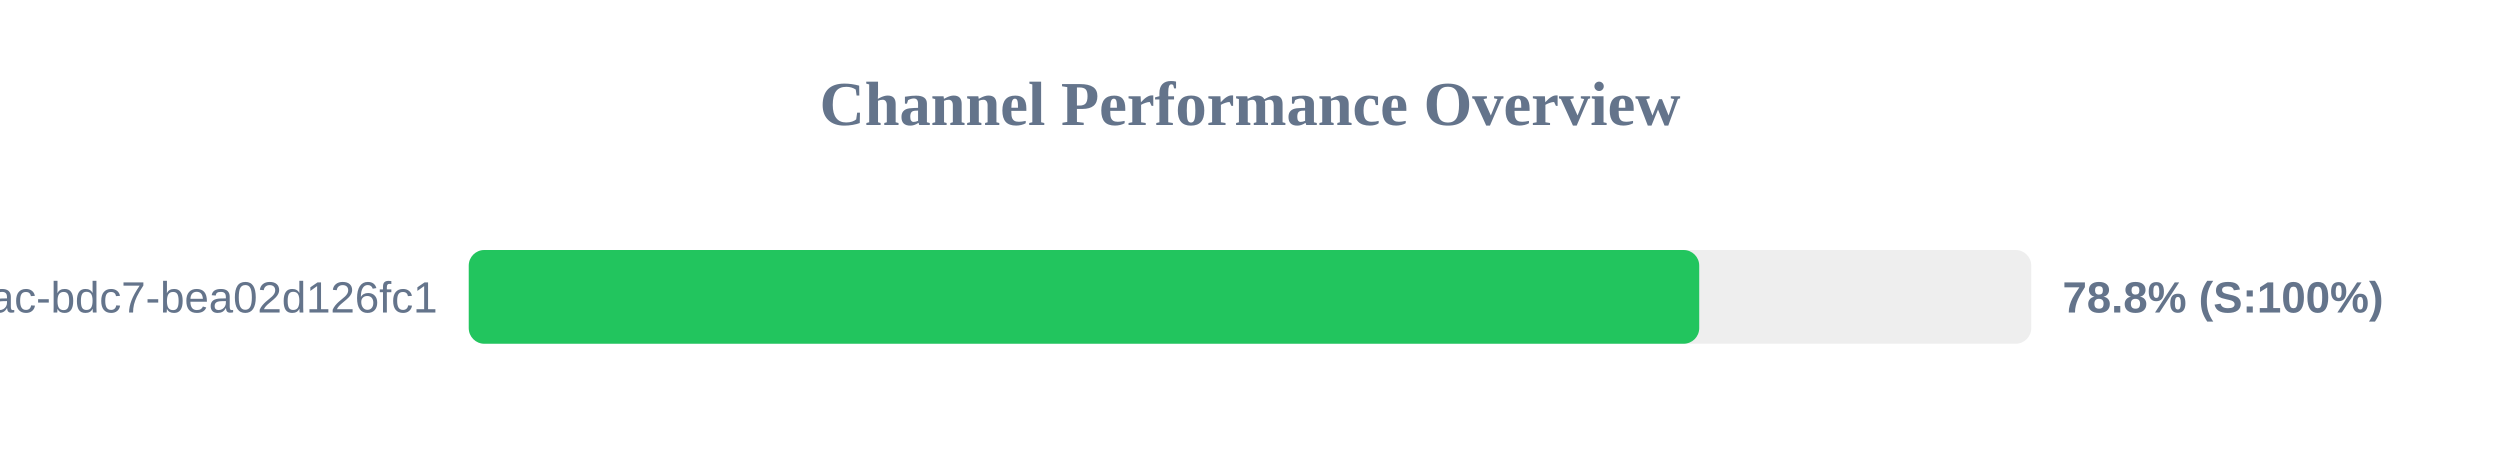
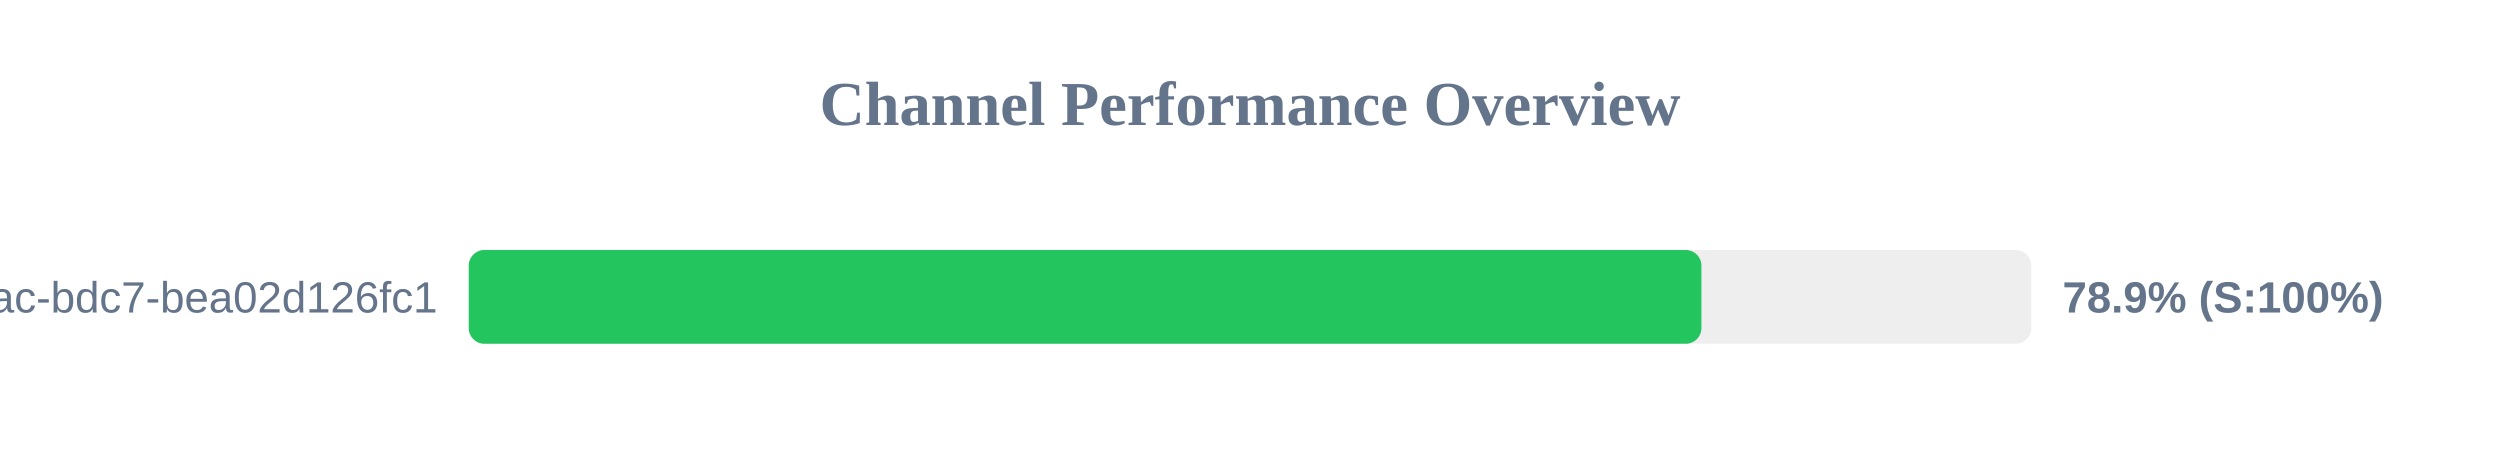
<svg xmlns="http://www.w3.org/2000/svg" width="800" height="150" version="1.1">
  <style>
        .row { font: 14px Arial; fill: #64748b; }
        .score { font: bold 14px Arial; fill: #64748b; }
    </style>
  <text x="400" y="40" text-anchor="middle" font-size="20px" font-weight="bold" fill="#64748b">Channel Performance Overview</text>
  <rect x="150" y="80" width="500" height="30" fill="#eee" rx="5" />
-   <rect x="150" y="80" width="393.75" height="30" fill="#22c55e" rx="5" />
+   <rect x="150" y="80" width="394.45" height="30" fill="#22c55e" rx="5" />
  <text x="140" y="100" text-anchor="end" class="row">?uuid=e31ad3e6-e341-42ac-bdc7-bea02d126fc1</text>
-   <text x="660" y="100" text-anchor="start" class="score">78.8% (S:100%)</text>
+   <text x="660" y="100" text-anchor="start" class="score">78.9% (S:100%)</text>
</svg>
